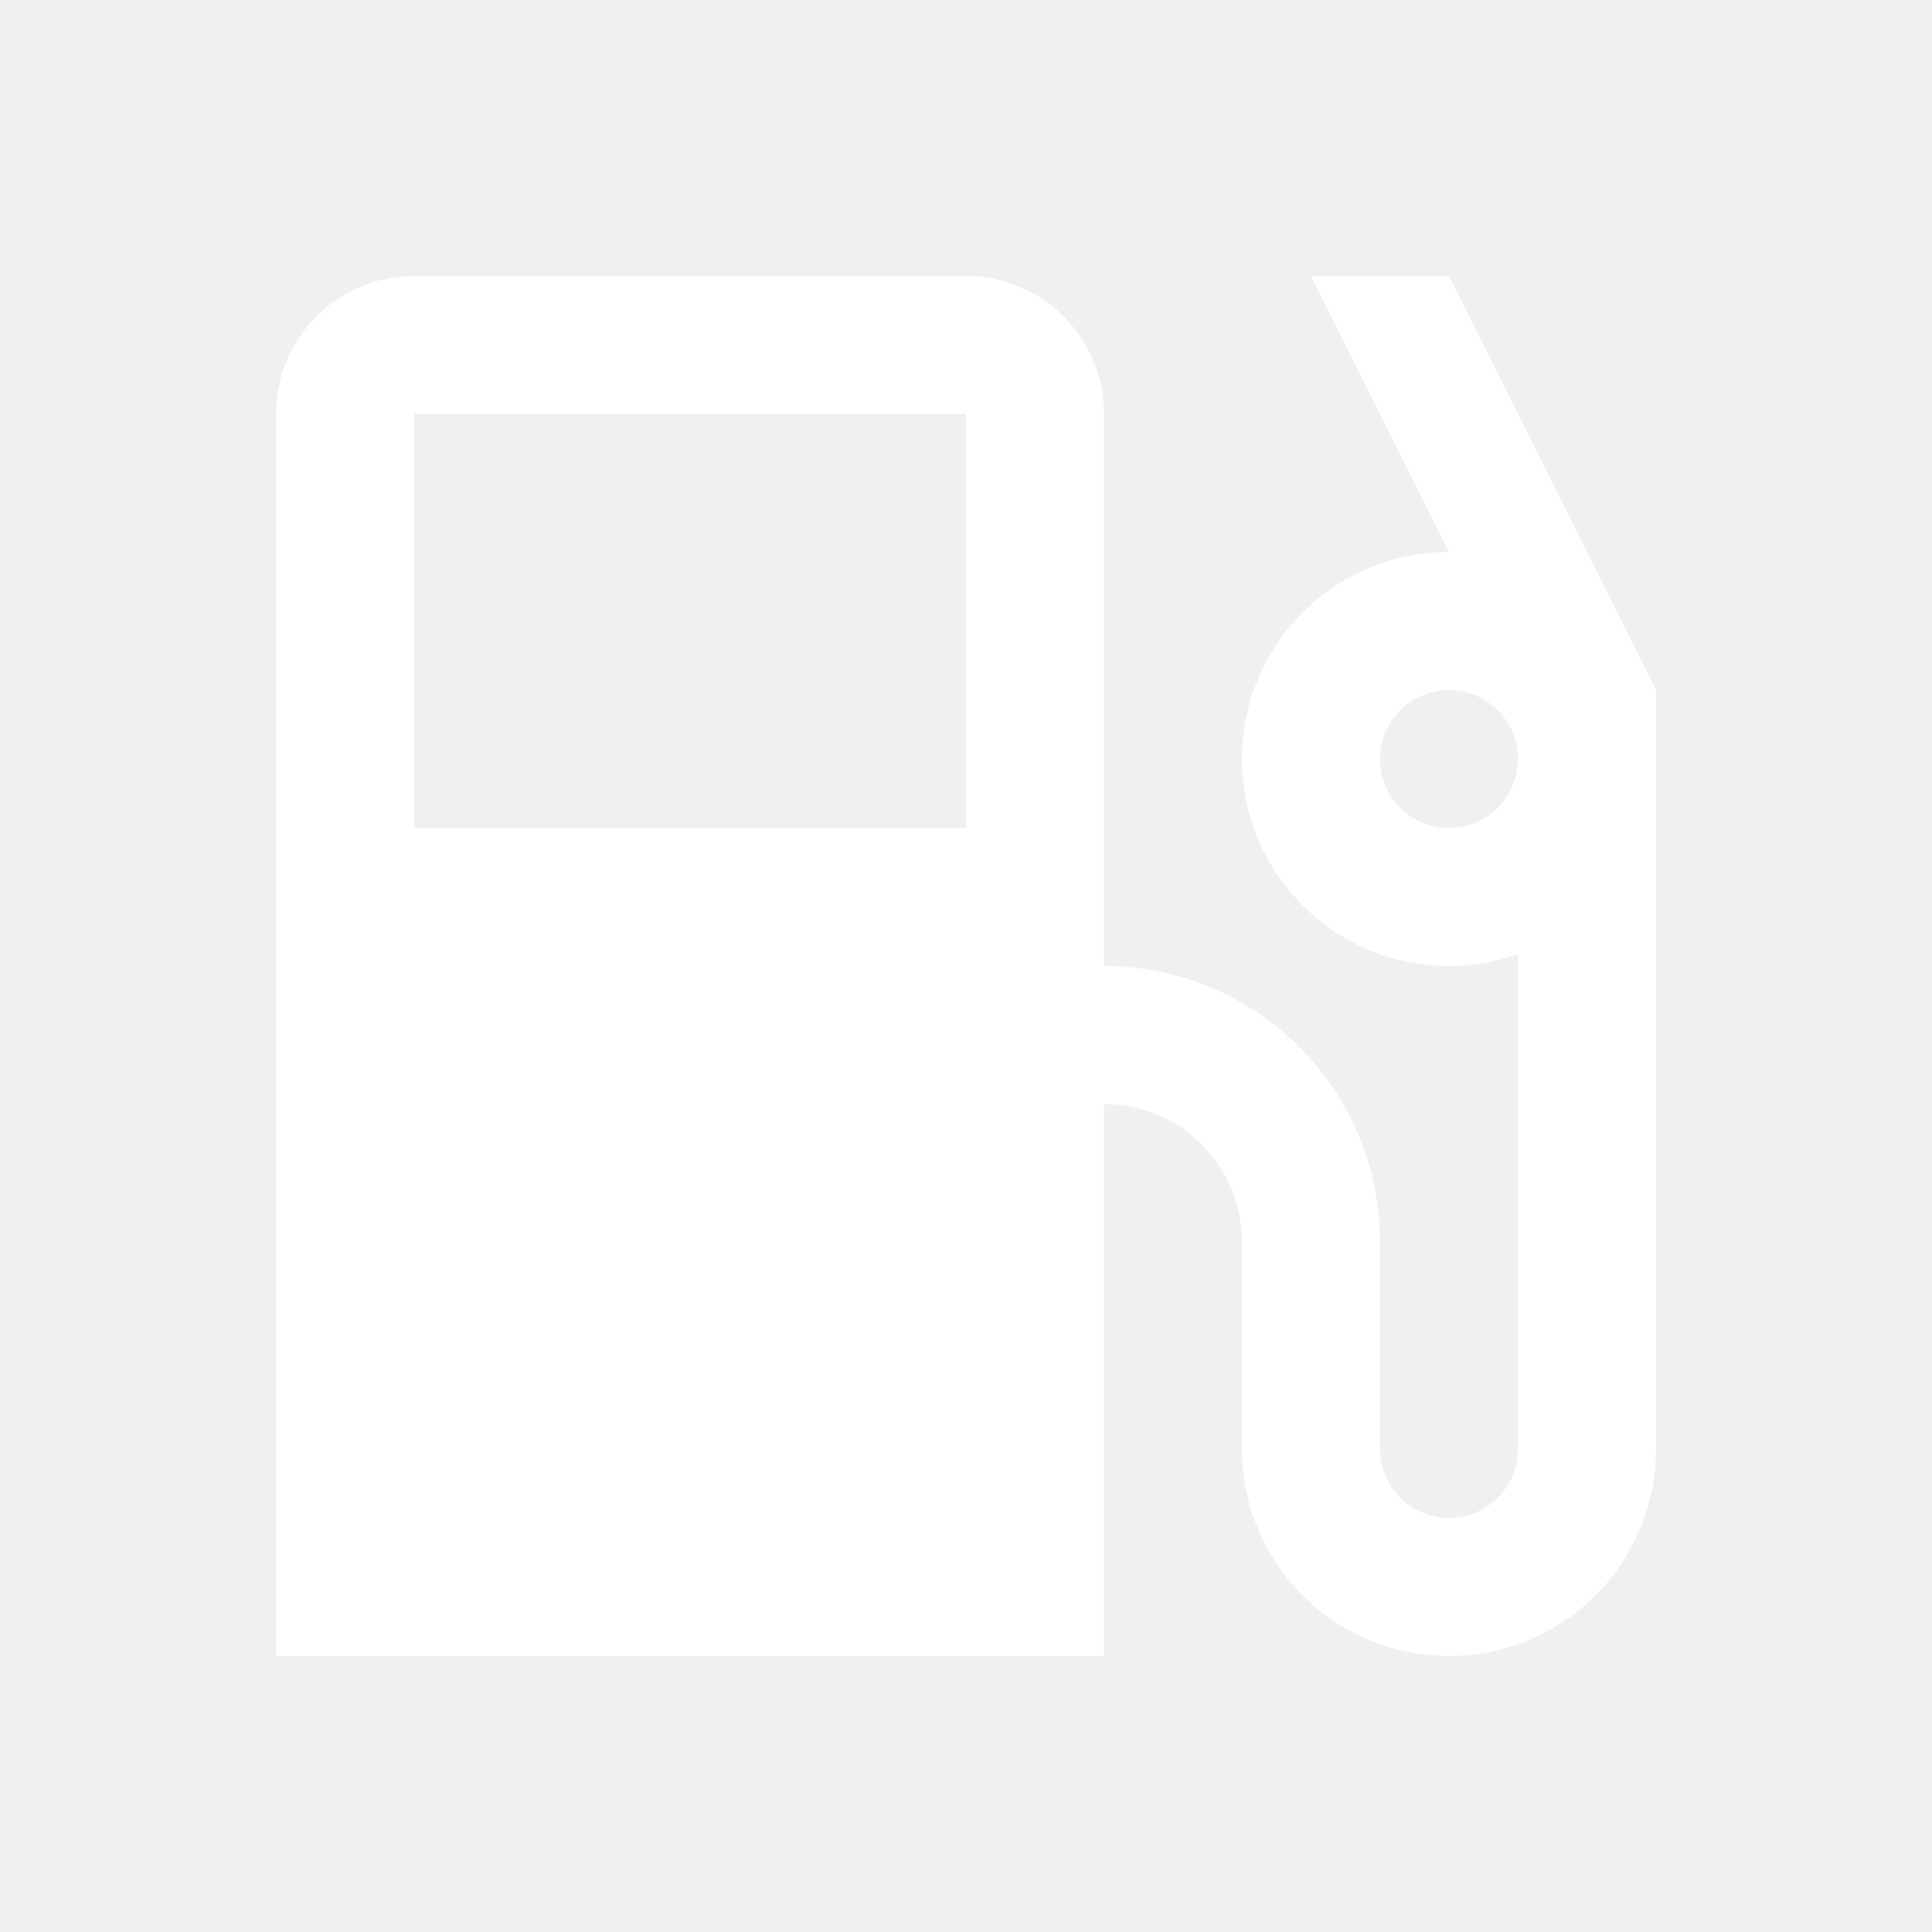
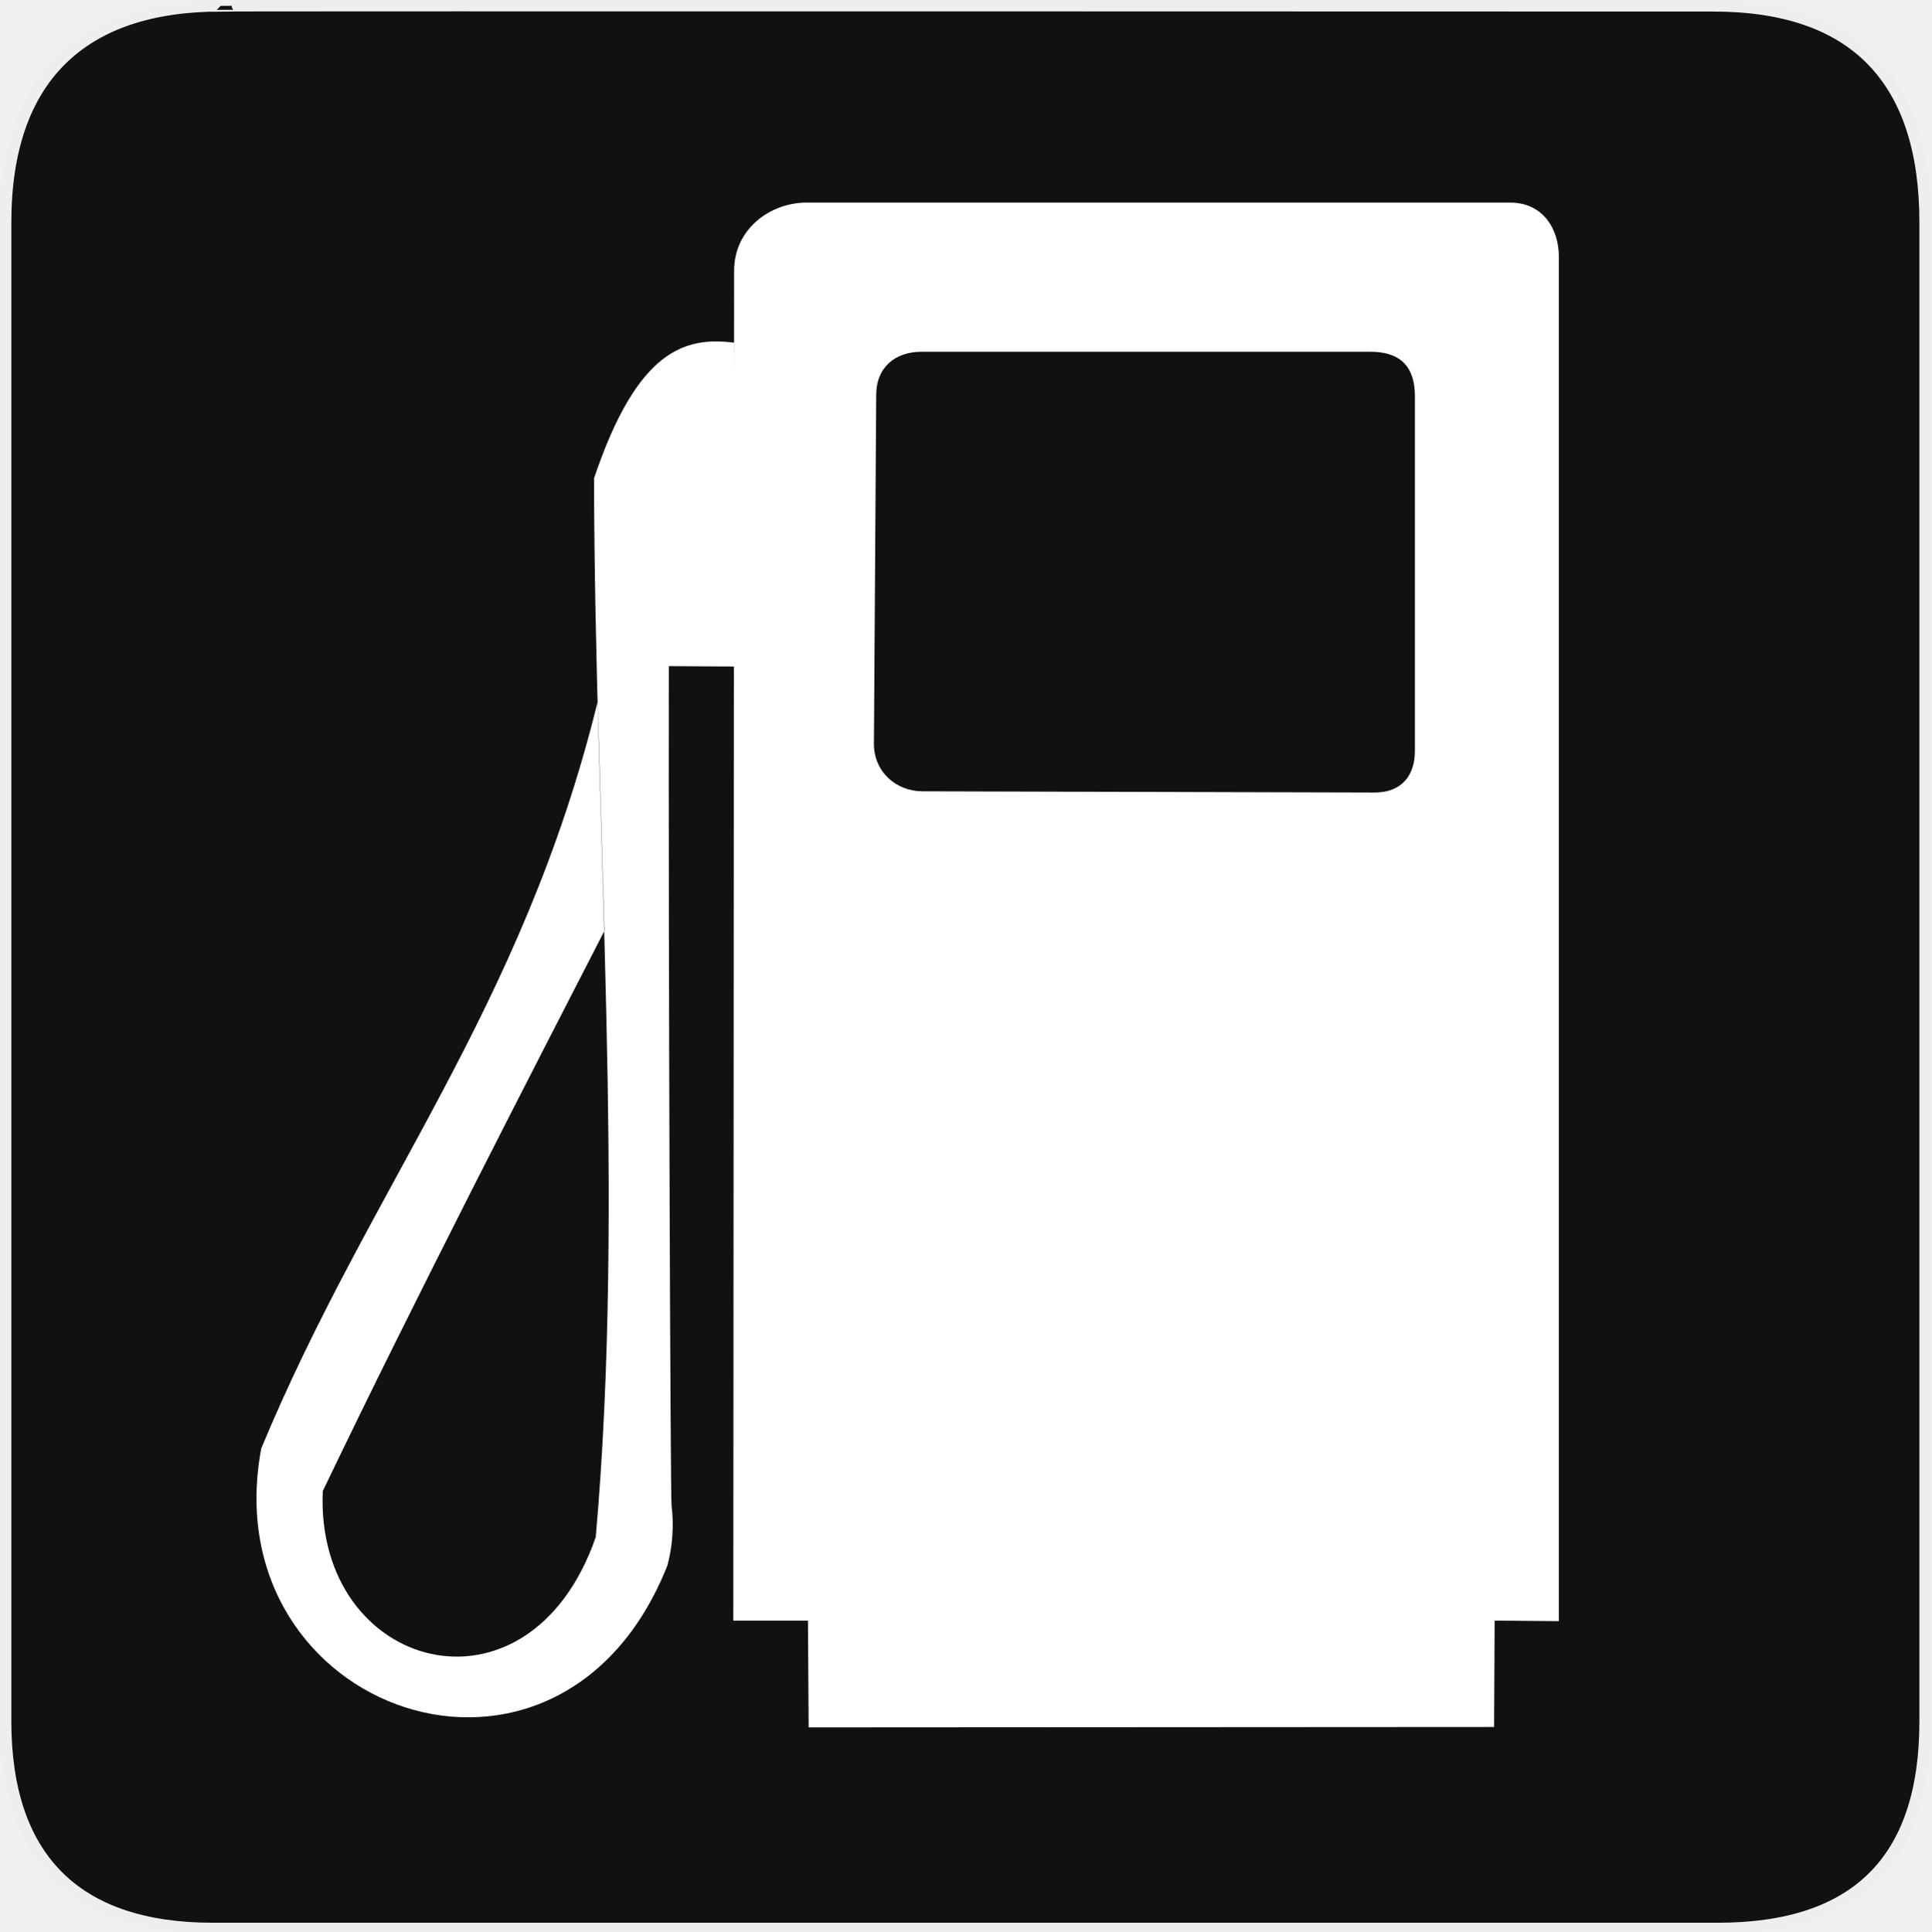
- <svg xmlns="http://www.w3.org/2000/svg" width="28" height="28" viewBox="0 0 28 28" fill="none">
-   <path fill-rule="evenodd" clip-rule="evenodd" d="M4 6C4 4.895 4.895 4 6 4H14C15.105 4 16 4.895 16 6V14C18.209 14 20 15.791 20 18V21C20 21.552 20.448 22 21 22C21.552 22 22 21.552 22 21V13.829C21.687 13.94 21.351 14 21 14C19.343 14 18 12.657 18 11C18 9.343 19.343 8 21 8L19 4H21L24 10V21C24 22.657 22.657 24 21 24C19.343 24 18 22.657 18 21V18C18 16.895 17.105 16 16 16V24H4V6ZM6 6H14V12H6V6ZM22 11C22 10.448 21.552 10 21 10C20.448 10 20 10.448 20 11C20 11.552 20.448 12 21 12C21.552 12 22 11.552 22 11Z" fill="white" />
+ <svg xmlns="http://www.w3.org/2000/svg" version="1.0" width="580" height="580" id="svg2">
+   <defs id="defs4">
+     <style type="text/css" id="style6">
+    
+     .fil0 {fill:#EF7900}
+    
+   </style>
+     <marker viewBox="0 0 10 10" refY="5" refX="10" orient="auto" markerWidth="4" markerUnits="strokeWidth" markerHeight="3" id="ArrowStart">
+       <path id="path2295" d="M 10 0 L 0 5 L 10 10 z" />
+     </marker>
+     <marker viewBox="0 0 10 10" refY="5" refX="0" orient="auto" markerWidth="4" markerUnits="strokeWidth" markerHeight="3" id="ArrowEnd">
+       <path id="path2292" d="M 0 0 L 10 5 L 0 10 z" />
+     </marker>
+     <marker viewBox="0 0 10 10" refY="5" refX="10" orient="auto" markerWidth="4" markerUnits="strokeWidth" markerHeight="3" id="marker8025">
+       <path id="path8027" d="M 10,0 L 0,5 L 10,10 L 10,0 z " />
+     </marker>
+     <marker viewBox="0 0 10 10" refY="5" refX="0" orient="auto" markerWidth="4" markerUnits="strokeWidth" markerHeight="3" id="marker8021">
+       <path id="path8023" d="M 0,0 L 10,5 L 0,10 L 0,0 z " />
+     </marker>
+   </defs>
+   <g id="g1327">
+     <path d="M 66.275,1.768 C 24.94,1.768 1.704,23.139 1.704,66.804 L 1.704,516.927 C 1.704,557.771 22.598,579.156 63.896,579.156 L 515.92,579.156 C 557.227,579.156 578.149,558.84 578.149,516.927 L 578.149,66.804 C 578.149,24.203 557.227,1.768 514.627,1.768 C 514.624,1.768 66.133,1.625 66.275,1.768 z" style="fill:#111111;stroke:#eeeeee;stroke-width:3.408" id="path1329" />
+   </g>
+   <g id="g2319" transform="translate(879.2912,36.80512)">
+     <path id="path2323" style="fill:#ffffff;stroke:none" d="" />
+   </g>
+   <g id="g2325" transform="translate(879.2912,36.80512)">
+     <path id="path2329" style="fill:#ffffff;stroke:none" d="" />
+   </g>
+   <path style="fill:#ffffff;fill-opacity:1;fill-rule:evenodd;stroke:none" d="m 242.252,60.838 c -10.908,0 -21.78,7.884 -21.78,20.494 l -0.241,405.386 22.423,0 0.201,32.068 205.868,-0.121 0.161,-31.947 19.289,0.161 0,-409.726 c 1e-5,-8.739 -5.062,-16.315 -14.587,-16.315 l -211.333,0 z m 34.439,44.806 134.901,0 c 7.469,0 13.341,3.042 13.341,13.341 l 0,106.571 c 0,7.219 -3.859,12.457 -12.096,12.457 l -135.785,-0.362 c -7.842,0 -14.587,-5.794 -14.587,-14.226 l 0.683,-104.802 c 0,-8.389 5.812,-12.98 13.542,-12.98 z" id="path1897" />
+   <path d="m 221.462,200.178 -20.603,-0.122 c -0.134,83.833 0.477,249.282 0.827,252.113 0.745,6.043 0.295,12.303 -1.257,18.007 C 168.131,551.54 63.622,514.169 78.461,434.997 111.052,356.465 156.752,303.325 179.497,210.7 l 2.025,68.854 c -20.47,39.832 -56.582,109.787 -84.588,168.262 -2.36,53.988 61.864,71.775 81.978,13.826 8.964,-101.436 -0.337,-212.003 -0.506,-318.005 13.071,-38.857 27.493,-42.576 42.129,-40.726" style="fill:#ffffff;fill-opacity:1;fill-rule:evenodd;stroke:none" id="path1899" />
</svg>
